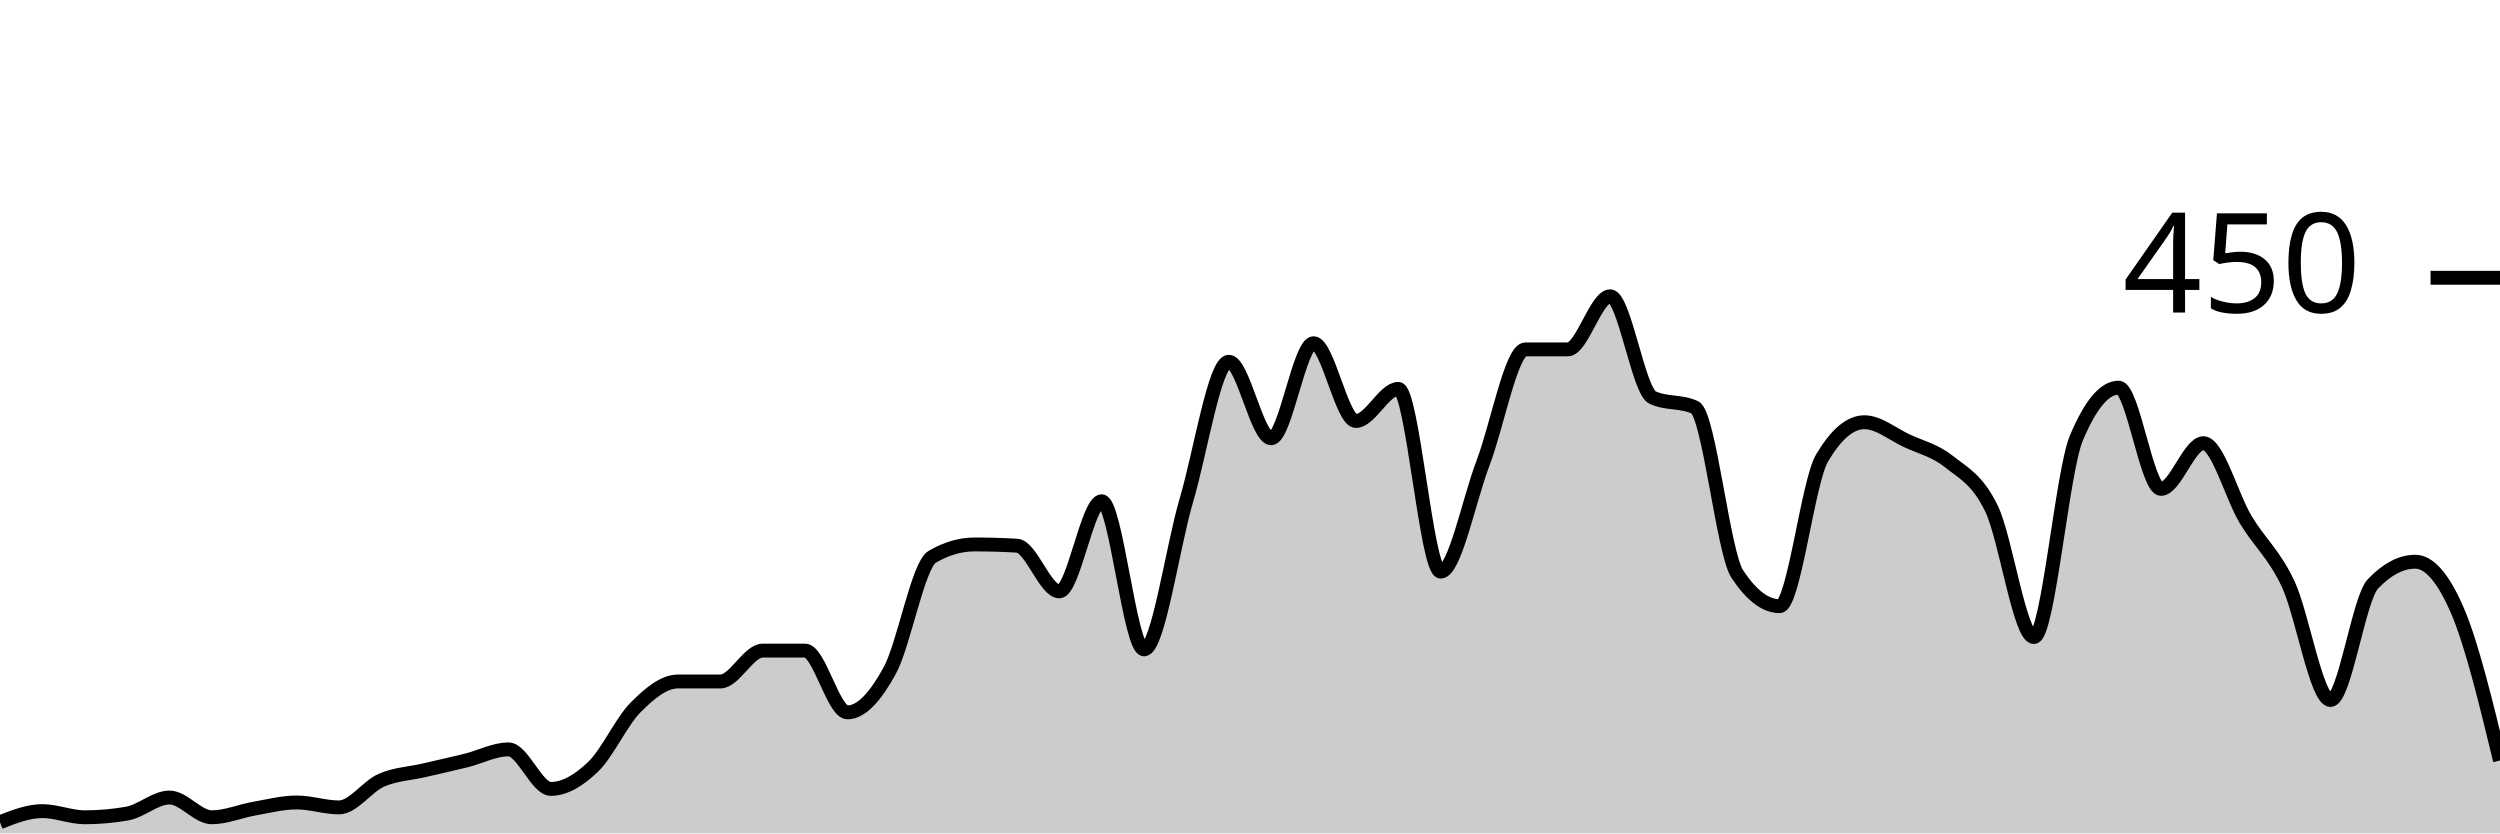
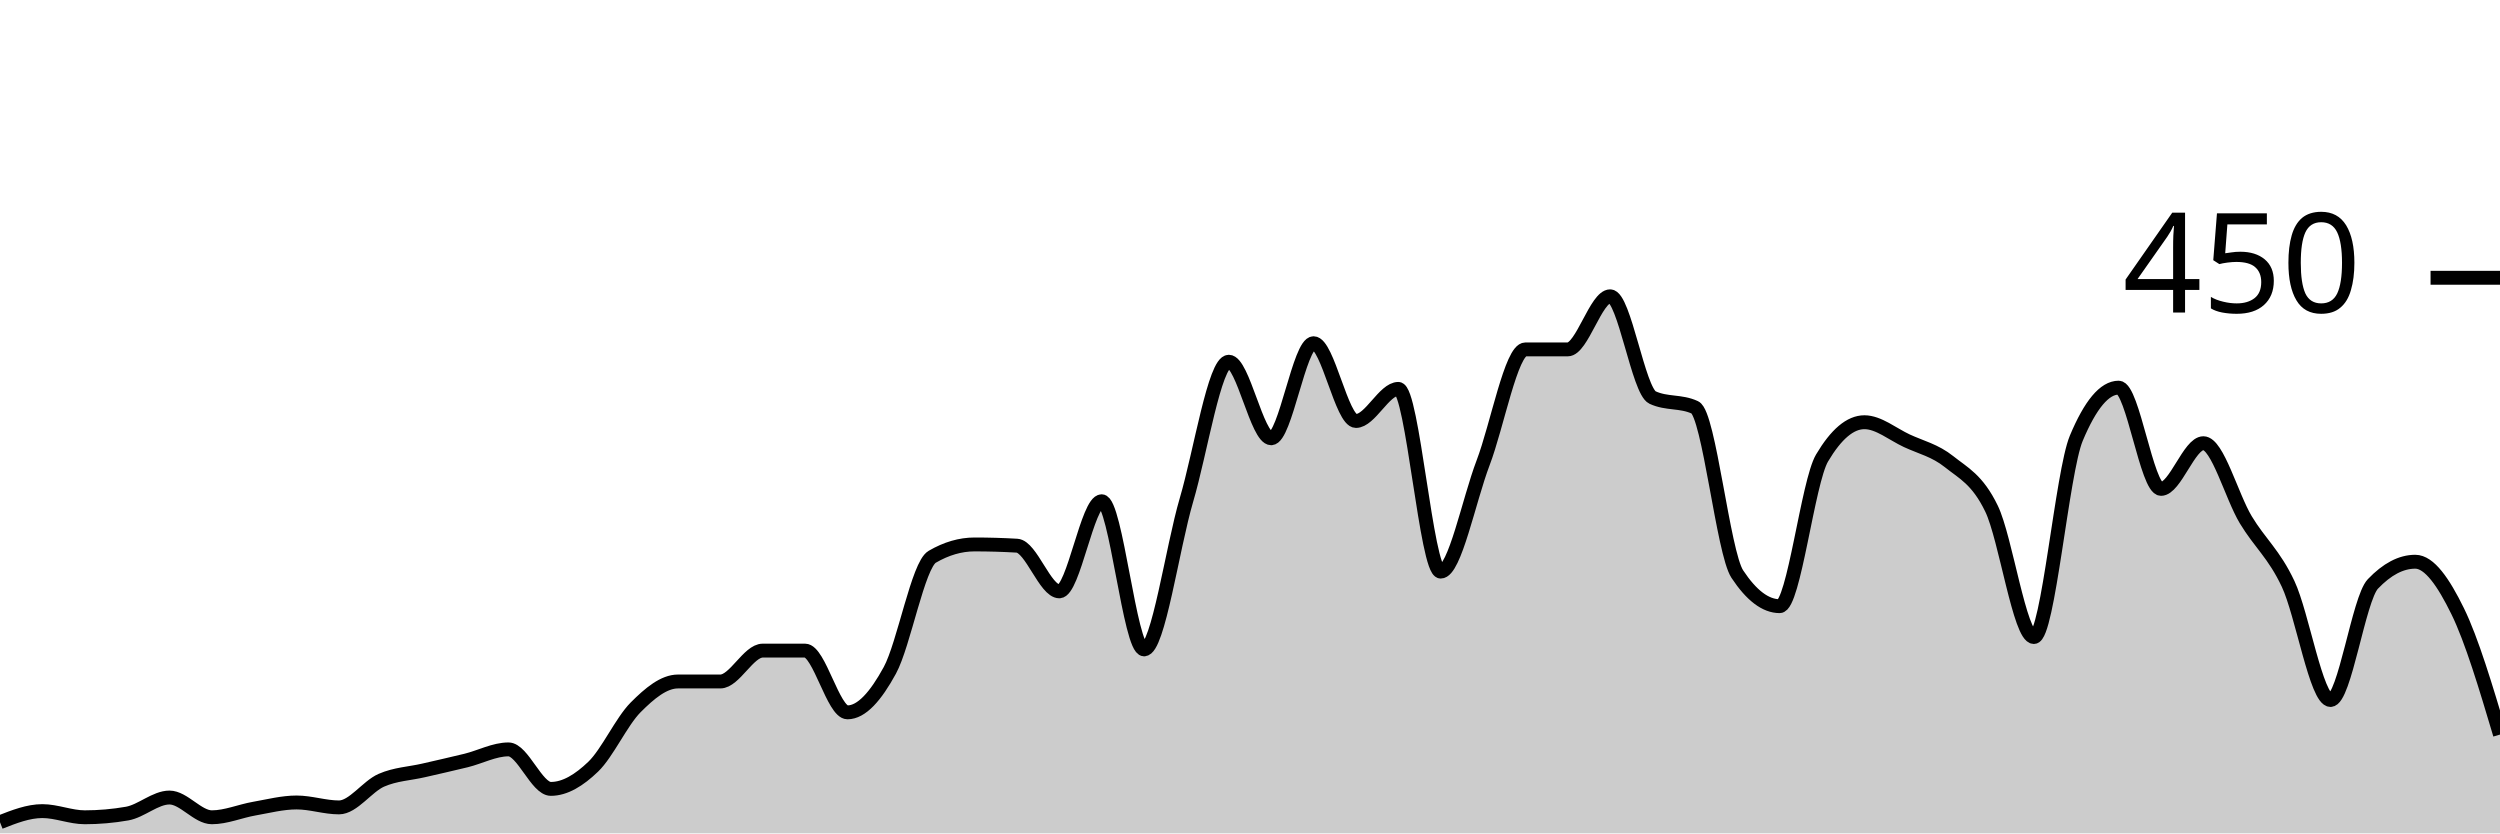
<svg xmlns="http://www.w3.org/2000/svg" viewBox="0 0 180 60">
  <g transform="translate(0,20)">
-     <path class="area" fill="rgba(0, 0, 0, 0.2)" d="M0,39.2C1.017,38.8,2.034,38.4,3.051,38.4C4.068,38.4,5.085,38.844,6.102,38.844C7.119,38.844,8.136,38.756,9.153,38.578C10.169,38.4,11.186,37.422,12.203,37.422C13.22,37.422,14.237,38.844,15.254,38.844C16.271,38.844,17.288,38.4,18.305,38.222C19.322,38.044,20.339,37.778,21.356,37.778C22.373,37.778,23.39,38.133,24.407,38.133C25.424,38.133,26.441,36.622,27.458,36.178C28.475,35.733,29.492,35.704,30.508,35.467C31.525,35.23,32.542,35.007,33.559,34.756C34.576,34.504,35.593,33.956,36.61,33.956C37.627,33.956,38.644,36.8,39.661,36.8C40.678,36.8,41.695,36.178,42.712,35.2C43.729,34.222,44.746,31.956,45.763,30.933C46.78,29.911,47.797,29.067,48.814,29.067C49.831,29.067,50.847,29.067,51.864,29.067C52.881,29.067,53.898,26.844,54.915,26.844C55.932,26.844,56.949,26.844,57.966,26.844C58.983,26.844,60,31.289,61.017,31.289C62.034,31.289,63.051,30.133,64.068,28.267C65.085,26.4,66.102,20.681,67.119,20.089C68.136,19.496,69.153,19.2,70.169,19.2C71.186,19.2,72.203,19.23,73.22,19.289C74.237,19.348,75.254,22.578,76.271,22.578C77.288,22.578,78.305,16.089,79.322,16.089C80.339,16.089,81.356,26.756,82.373,26.756C83.39,26.756,84.407,19.452,85.424,16C86.441,12.548,87.458,6.044,88.475,6.044C89.492,6.044,90.508,11.556,91.525,11.556C92.542,11.556,93.559,4.711,94.576,4.711C95.593,4.711,96.61,10.311,97.627,10.311C98.644,10.311,99.661,8,100.678,8C101.695,8,102.712,21.156,103.729,21.156C104.746,21.156,105.763,16,106.78,13.333C107.797,10.667,108.814,5.156,109.831,5.156C110.847,5.156,111.864,5.156,112.881,5.156C113.898,5.156,114.915,1.333,115.932,1.333C116.949,1.333,117.966,8.148,118.983,8.622C120,9.096,121.017,8.859,122.034,9.333C123.051,9.807,124.068,19.793,125.085,21.333C126.102,22.874,127.119,23.644,128.136,23.644C129.153,23.644,130.169,14.696,131.186,12.978C132.203,11.259,133.22,10.4,134.237,10.4C135.254,10.4,136.271,11.259,137.288,11.733C138.305,12.207,139.322,12.43,140.339,13.244C141.356,14.059,142.373,14.519,143.39,16.622C144.407,18.726,145.424,25.867,146.441,25.867C147.458,25.867,148.475,13.985,149.492,11.556C150.508,9.126,151.525,7.911,152.542,7.911C153.559,7.911,154.576,15.2,155.593,15.2C156.61,15.2,157.627,11.911,158.644,11.911C159.661,11.911,160.678,15.733,161.695,17.422C162.712,19.111,163.729,19.881,164.746,22.044C165.763,24.207,166.78,30.4,167.797,30.4C168.814,30.4,169.831,23.111,170.847,22.044C171.864,20.978,172.881,20.444,173.898,20.444C174.915,20.444,175.932,21.63,176.949,24C177.966,26.37,178.983,30.563,180,34.756L180,40C178.983,40,177.966,40,176.949,40C175.932,40,174.915,40,173.898,40C172.881,40,171.864,40,170.847,40C169.831,40,168.814,40,167.797,40C166.78,40,165.763,40,164.746,40C163.729,40,162.712,40,161.695,40C160.678,40,159.661,40,158.644,40C157.627,40,156.61,40,155.593,40C154.576,40,153.559,40,152.542,40C151.525,40,150.508,40,149.492,40C148.475,40,147.458,40,146.441,40C145.424,40,144.407,40,143.39,40C142.373,40,141.356,40,140.339,40C139.322,40,138.305,40,137.288,40C136.271,40,135.254,40,134.237,40C133.22,40,132.203,40,131.186,40C130.169,40,129.153,40,128.136,40C127.119,40,126.102,40,125.085,40C124.068,40,123.051,40,122.034,40C121.017,40,120,40,118.983,40C117.966,40,116.949,40,115.932,40C114.915,40,113.898,40,112.881,40C111.864,40,110.847,40,109.831,40C108.814,40,107.797,40,106.78,40C105.763,40,104.746,40,103.729,40C102.712,40,101.695,40,100.678,40C99.661,40,98.644,40,97.627,40C96.61,40,95.593,40,94.576,40C93.559,40,92.542,40,91.525,40C90.508,40,89.492,40,88.475,40C87.458,40,86.441,40,85.424,40C84.407,40,83.39,40,82.373,40C81.356,40,80.339,40,79.322,40C78.305,40,77.288,40,76.271,40C75.254,40,74.237,40,73.22,40C72.203,40,71.186,40,70.169,40C69.153,40,68.136,40,67.119,40C66.102,40,65.085,40,64.068,40C63.051,40,62.034,40,61.017,40C60,40,58.983,40,57.966,40C56.949,40,55.932,40,54.915,40C53.898,40,52.881,40,51.864,40C50.847,40,49.831,40,48.814,40C47.797,40,46.78,40,45.763,40C44.746,40,43.729,40,42.712,40C41.695,40,40.678,40,39.661,40C38.644,40,37.627,40,36.61,40C35.593,40,34.576,40,33.559,40C32.542,40,31.525,40,30.508,40C29.492,40,28.475,40,27.458,40C26.441,40,25.424,40,24.407,40C23.39,40,22.373,40,21.356,40C20.339,40,19.322,40,18.305,40C17.288,40,16.271,40,15.254,40C14.237,40,13.22,40,12.203,40C11.186,40,10.169,40,9.153,40C8.136,40,7.119,40,6.102,40C5.085,40,4.068,40,3.051,40C2.034,40,1.017,40,0,40Z" />
-     <path class="line" stroke="black" fill="none" d="M0,39.2C1.017,38.8,2.034,38.4,3.051,38.4C4.068,38.4,5.085,38.844,6.102,38.844C7.119,38.844,8.136,38.756,9.153,38.578C10.169,38.4,11.186,37.422,12.203,37.422C13.22,37.422,14.237,38.844,15.254,38.844C16.271,38.844,17.288,38.4,18.305,38.222C19.322,38.044,20.339,37.778,21.356,37.778C22.373,37.778,23.39,38.133,24.407,38.133C25.424,38.133,26.441,36.622,27.458,36.178C28.475,35.733,29.492,35.704,30.508,35.467C31.525,35.23,32.542,35.007,33.559,34.756C34.576,34.504,35.593,33.956,36.61,33.956C37.627,33.956,38.644,36.8,39.661,36.8C40.678,36.8,41.695,36.178,42.712,35.2C43.729,34.222,44.746,31.956,45.763,30.933C46.78,29.911,47.797,29.067,48.814,29.067C49.831,29.067,50.847,29.067,51.864,29.067C52.881,29.067,53.898,26.844,54.915,26.844C55.932,26.844,56.949,26.844,57.966,26.844C58.983,26.844,60,31.289,61.017,31.289C62.034,31.289,63.051,30.133,64.068,28.267C65.085,26.4,66.102,20.681,67.119,20.089C68.136,19.496,69.153,19.2,70.169,19.2C71.186,19.2,72.203,19.23,73.22,19.289C74.237,19.348,75.254,22.578,76.271,22.578C77.288,22.578,78.305,16.089,79.322,16.089C80.339,16.089,81.356,26.756,82.373,26.756C83.39,26.756,84.407,19.452,85.424,16C86.441,12.548,87.458,6.044,88.475,6.044C89.492,6.044,90.508,11.556,91.525,11.556C92.542,11.556,93.559,4.711,94.576,4.711C95.593,4.711,96.61,10.311,97.627,10.311C98.644,10.311,99.661,8,100.678,8C101.695,8,102.712,21.156,103.729,21.156C104.746,21.156,105.763,16,106.78,13.333C107.797,10.667,108.814,5.156,109.831,5.156C110.847,5.156,111.864,5.156,112.881,5.156C113.898,5.156,114.915,1.333,115.932,1.333C116.949,1.333,117.966,8.148,118.983,8.622C120,9.096,121.017,8.859,122.034,9.333C123.051,9.807,124.068,19.793,125.085,21.333C126.102,22.874,127.119,23.644,128.136,23.644C129.153,23.644,130.169,14.696,131.186,12.978C132.203,11.259,133.22,10.4,134.237,10.4C135.254,10.4,136.271,11.259,137.288,11.733C138.305,12.207,139.322,12.43,140.339,13.244C141.356,14.059,142.373,14.519,143.39,16.622C144.407,18.726,145.424,25.867,146.441,25.867C147.458,25.867,148.475,13.985,149.492,11.556C150.508,9.126,151.525,7.911,152.542,7.911C153.559,7.911,154.576,15.2,155.593,15.2C156.61,15.2,157.627,11.911,158.644,11.911C159.661,11.911,160.678,15.733,161.695,17.422C162.712,19.111,163.729,19.881,164.746,22.044C165.763,24.207,166.78,30.4,167.797,30.4C168.814,30.4,169.831,23.111,170.847,22.044C171.864,20.978,172.881,20.444,173.898,20.444C174.915,20.444,175.932,21.63,176.949,24C177.966,26.37,178.983,30.563,180,34.756" />
+     <path class="area" fill="rgba(0, 0, 0, 0.2)" d="M0,39.2C1.017,38.8,2.034,38.4,3.051,38.4C4.068,38.4,5.085,38.844,6.102,38.844C7.119,38.844,8.136,38.756,9.153,38.578C10.169,38.4,11.186,37.422,12.203,37.422C13.22,37.422,14.237,38.844,15.254,38.844C16.271,38.844,17.288,38.4,18.305,38.222C19.322,38.044,20.339,37.778,21.356,37.778C22.373,37.778,23.39,38.133,24.407,38.133C25.424,38.133,26.441,36.622,27.458,36.178C28.475,35.733,29.492,35.704,30.508,35.467C31.525,35.23,32.542,35.007,33.559,34.756C34.576,34.504,35.593,33.956,36.61,33.956C37.627,33.956,38.644,36.8,39.661,36.8C40.678,36.8,41.695,36.178,42.712,35.2C43.729,34.222,44.746,31.956,45.763,30.933C46.78,29.911,47.797,29.067,48.814,29.067C49.831,29.067,50.847,29.067,51.864,29.067C52.881,29.067,53.898,26.844,54.915,26.844C55.932,26.844,56.949,26.844,57.966,26.844C58.983,26.844,60,31.289,61.017,31.289C62.034,31.289,63.051,30.133,64.068,28.267C65.085,26.4,66.102,20.681,67.119,20.089C68.136,19.496,69.153,19.2,70.169,19.2C71.186,19.2,72.203,19.23,73.22,19.289C74.237,19.348,75.254,22.578,76.271,22.578C77.288,22.578,78.305,16.089,79.322,16.089C80.339,16.089,81.356,26.756,82.373,26.756C83.39,26.756,84.407,19.452,85.424,16C86.441,12.548,87.458,6.044,88.475,6.044C89.492,6.044,90.508,11.556,91.525,11.556C92.542,11.556,93.559,4.711,94.576,4.711C95.593,4.711,96.61,10.311,97.627,10.311C98.644,10.311,99.661,8,100.678,8C101.695,8,102.712,21.156,103.729,21.156C104.746,21.156,105.763,16,106.78,13.333C107.797,10.667,108.814,5.156,109.831,5.156C110.847,5.156,111.864,5.156,112.881,5.156C113.898,5.156,114.915,1.333,115.932,1.333C116.949,1.333,117.966,8.148,118.983,8.622C120,9.096,121.017,8.859,122.034,9.333C123.051,9.807,124.068,19.793,125.085,21.333C126.102,22.874,127.119,23.644,128.136,23.644C129.153,23.644,130.169,14.696,131.186,12.978C132.203,11.259,133.22,10.4,134.237,10.4C135.254,10.4,136.271,11.259,137.288,11.733C138.305,12.207,139.322,12.43,140.339,13.244C141.356,14.059,142.373,14.519,143.39,16.622C144.407,18.726,145.424,25.867,146.441,25.867C147.458,25.867,148.475,13.985,149.492,11.556C150.508,9.126,151.525,7.911,152.542,7.911C153.559,7.911,154.576,15.2,155.593,15.2C156.61,15.2,157.627,11.911,158.644,11.911C159.661,11.911,160.678,15.733,161.695,17.422C162.712,19.111,163.729,19.881,164.746,22.044C165.763,24.207,166.78,30.4,167.797,30.4C168.814,30.4,169.831,23.111,170.847,22.044C171.864,20.978,172.881,20.444,173.898,20.444C174.915,20.444,175.932,21.926,176.949,24C177.966,26.074,178.983,29.481,180,32.889L180,40C178.983,40,177.966,40,176.949,40C175.932,40,174.915,40,173.898,40C172.881,40,171.864,40,170.847,40C169.831,40,168.814,40,167.797,40C166.78,40,165.763,40,164.746,40C163.729,40,162.712,40,161.695,40C160.678,40,159.661,40,158.644,40C157.627,40,156.61,40,155.593,40C154.576,40,153.559,40,152.542,40C151.525,40,150.508,40,149.492,40C148.475,40,147.458,40,146.441,40C145.424,40,144.407,40,143.39,40C142.373,40,141.356,40,140.339,40C139.322,40,138.305,40,137.288,40C136.271,40,135.254,40,134.237,40C133.22,40,132.203,40,131.186,40C130.169,40,129.153,40,128.136,40C127.119,40,126.102,40,125.085,40C124.068,40,123.051,40,122.034,40C121.017,40,120,40,118.983,40C117.966,40,116.949,40,115.932,40C114.915,40,113.898,40,112.881,40C111.864,40,110.847,40,109.831,40C108.814,40,107.797,40,106.78,40C105.763,40,104.746,40,103.729,40C102.712,40,101.695,40,100.678,40C99.661,40,98.644,40,97.627,40C96.61,40,95.593,40,94.576,40C93.559,40,92.542,40,91.525,40C90.508,40,89.492,40,88.475,40C87.458,40,86.441,40,85.424,40C84.407,40,83.39,40,82.373,40C81.356,40,80.339,40,79.322,40C78.305,40,77.288,40,76.271,40C75.254,40,74.237,40,73.22,40C72.203,40,71.186,40,70.169,40C69.153,40,68.136,40,67.119,40C66.102,40,65.085,40,64.068,40C63.051,40,62.034,40,61.017,40C60,40,58.983,40,57.966,40C56.949,40,55.932,40,54.915,40C53.898,40,52.881,40,51.864,40C50.847,40,49.831,40,48.814,40C47.797,40,46.78,40,45.763,40C44.746,40,43.729,40,42.712,40C41.695,40,40.678,40,39.661,40C38.644,40,37.627,40,36.61,40C35.593,40,34.576,40,33.559,40C32.542,40,31.525,40,30.508,40C29.492,40,28.475,40,27.458,40C26.441,40,25.424,40,24.407,40C23.39,40,22.373,40,21.356,40C20.339,40,19.322,40,18.305,40C17.288,40,16.271,40,15.254,40C14.237,40,13.22,40,12.203,40C11.186,40,10.169,40,9.153,40C8.136,40,7.119,40,6.102,40C5.085,40,4.068,40,3.051,40C2.034,40,1.017,40,0,40Z" />
+     <path class="line" stroke="black" fill="none" d="M0,39.2C1.017,38.8,2.034,38.4,3.051,38.4C4.068,38.4,5.085,38.844,6.102,38.844C7.119,38.844,8.136,38.756,9.153,38.578C10.169,38.4,11.186,37.422,12.203,37.422C13.22,37.422,14.237,38.844,15.254,38.844C16.271,38.844,17.288,38.4,18.305,38.222C19.322,38.044,20.339,37.778,21.356,37.778C22.373,37.778,23.39,38.133,24.407,38.133C25.424,38.133,26.441,36.622,27.458,36.178C28.475,35.733,29.492,35.704,30.508,35.467C31.525,35.23,32.542,35.007,33.559,34.756C34.576,34.504,35.593,33.956,36.61,33.956C37.627,33.956,38.644,36.8,39.661,36.8C40.678,36.8,41.695,36.178,42.712,35.2C43.729,34.222,44.746,31.956,45.763,30.933C46.78,29.911,47.797,29.067,48.814,29.067C49.831,29.067,50.847,29.067,51.864,29.067C52.881,29.067,53.898,26.844,54.915,26.844C55.932,26.844,56.949,26.844,57.966,26.844C58.983,26.844,60,31.289,61.017,31.289C62.034,31.289,63.051,30.133,64.068,28.267C65.085,26.4,66.102,20.681,67.119,20.089C68.136,19.496,69.153,19.2,70.169,19.2C71.186,19.2,72.203,19.23,73.22,19.289C74.237,19.348,75.254,22.578,76.271,22.578C77.288,22.578,78.305,16.089,79.322,16.089C80.339,16.089,81.356,26.756,82.373,26.756C83.39,26.756,84.407,19.452,85.424,16C86.441,12.548,87.458,6.044,88.475,6.044C89.492,6.044,90.508,11.556,91.525,11.556C92.542,11.556,93.559,4.711,94.576,4.711C95.593,4.711,96.61,10.311,97.627,10.311C98.644,10.311,99.661,8,100.678,8C101.695,8,102.712,21.156,103.729,21.156C104.746,21.156,105.763,16,106.78,13.333C107.797,10.667,108.814,5.156,109.831,5.156C110.847,5.156,111.864,5.156,112.881,5.156C113.898,5.156,114.915,1.333,115.932,1.333C116.949,1.333,117.966,8.148,118.983,8.622C120,9.096,121.017,8.859,122.034,9.333C123.051,9.807,124.068,19.793,125.085,21.333C126.102,22.874,127.119,23.644,128.136,23.644C129.153,23.644,130.169,14.696,131.186,12.978C132.203,11.259,133.22,10.4,134.237,10.4C135.254,10.4,136.271,11.259,137.288,11.733C138.305,12.207,139.322,12.43,140.339,13.244C141.356,14.059,142.373,14.519,143.39,16.622C144.407,18.726,145.424,25.867,146.441,25.867C147.458,25.867,148.475,13.985,149.492,11.556C150.508,9.126,151.525,7.911,152.542,7.911C153.559,7.911,154.576,15.2,155.593,15.2C156.61,15.2,157.627,11.911,158.644,11.911C159.661,11.911,160.678,15.733,161.695,17.422C162.712,19.111,163.729,19.881,164.746,22.044C165.763,24.207,166.78,30.4,167.797,30.4C168.814,30.4,169.831,23.111,170.847,22.044C171.864,20.978,172.881,20.444,173.898,20.444C174.915,20.444,175.932,21.926,176.949,24C177.966,26.074,178.983,29.481,180,32.889" />
    <path class="axis-ceiling" stroke-width="1" stroke="black" fill="none" d="M175,0L180,0" />
    <text class="axis-ceiling-label" font-family="sans-serif" text-anchor="end" font-size="10px" x="170" y="2.5">450</text>
  </g>
</svg>
